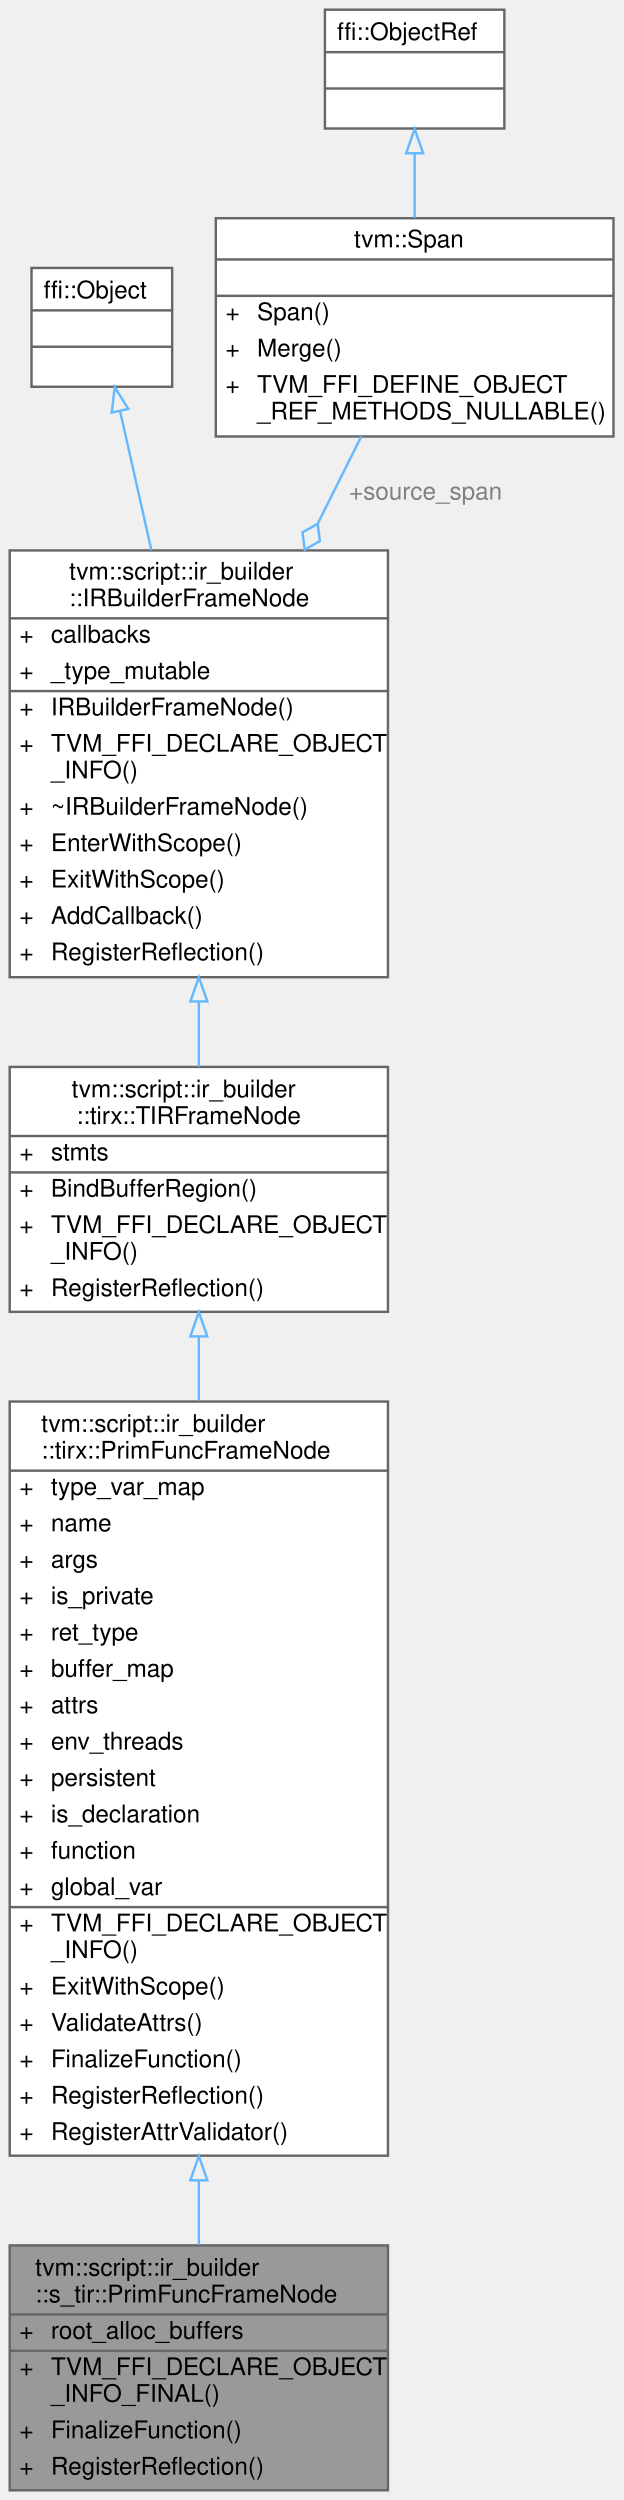
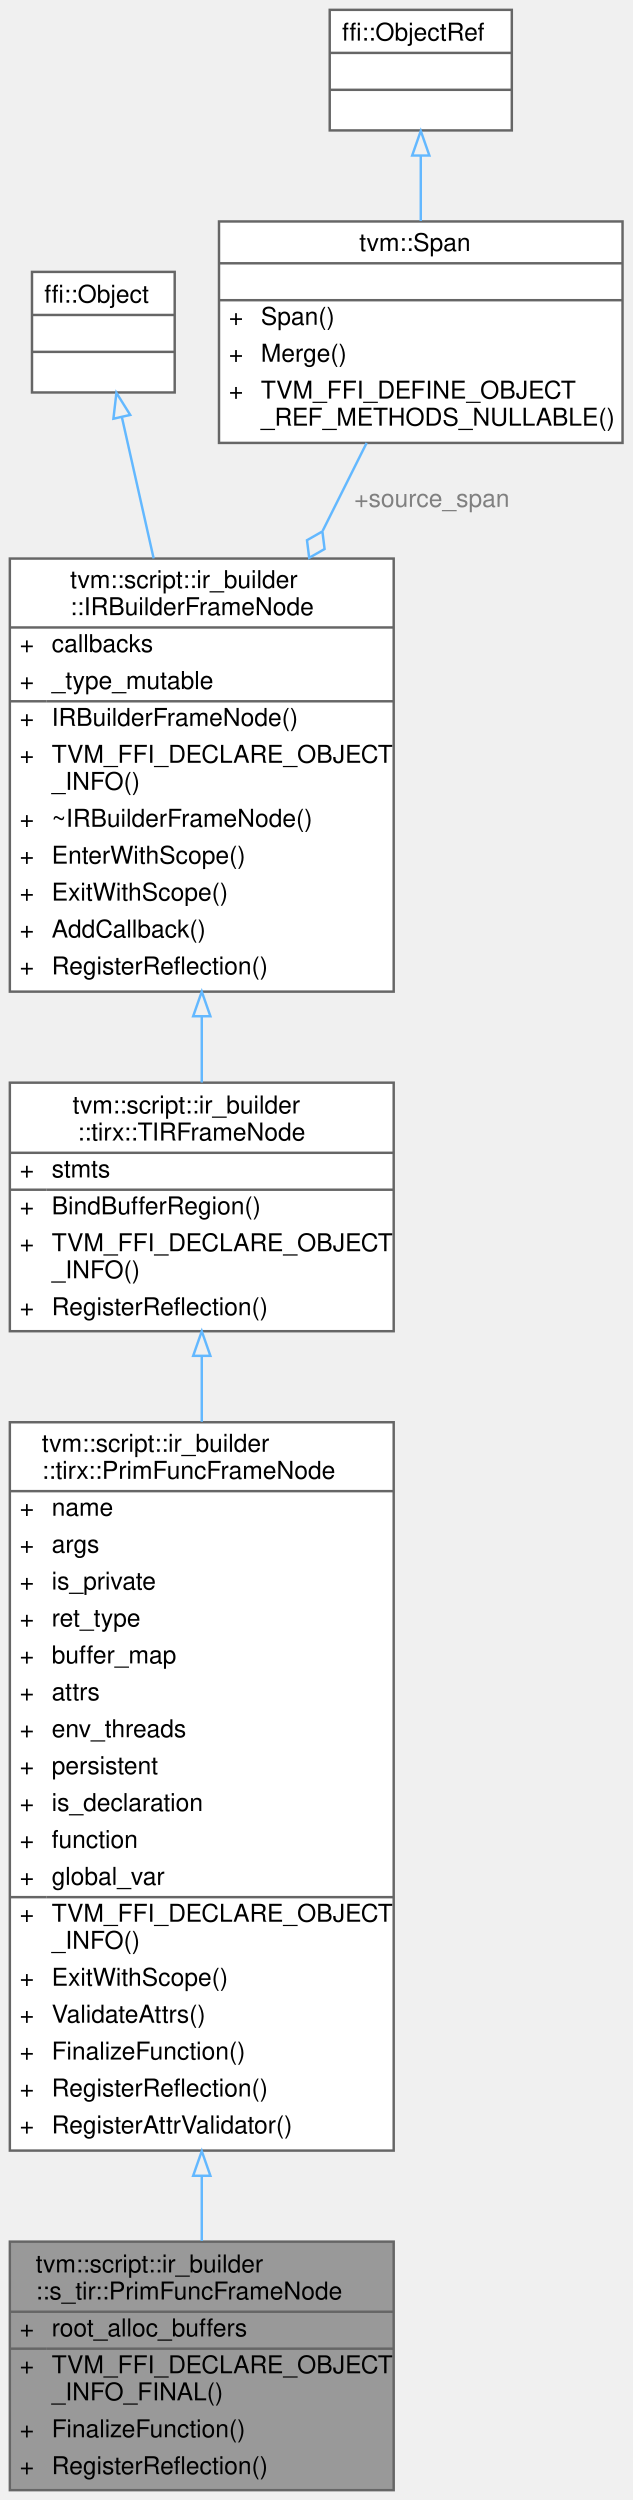
- <svg xmlns="http://www.w3.org/2000/svg" xmlns:xlink="http://www.w3.org/1999/xlink" width="257pt" height="1031pt" viewBox="0.00 0.00 257.00 1031.00">
-   <g id="graph0" class="graph" transform="scale(1 1) rotate(0) translate(4 1027)">
+ <svg xmlns="http://www.w3.org/2000/svg" xmlns:xlink="http://www.w3.org/1999/xlink" width="257pt" height="1016pt" viewBox="0.00 0.00 257.00 1016.00">
+   <g id="graph0" class="graph" transform="scale(1 1) rotate(0) translate(4 1012)">
    <g id="Node000001" class="node">
      <g id="a_Node000001">
        <a xlink:title="Function frame owning schedulable TIR construction.">
          <polygon fill="#999999" stroke="transparent" points="156,-101 0,-101 0,0 156,0 156,-101" />
          <text text-anchor="start" x="10.5" y="-88.5" font-family="Helvetica,sans-Serif" font-size="10.00">tvm::script::ir_builder</text>
          <text text-anchor="start" x="10.5" y="-77.5" font-family="Helvetica,sans-Serif" font-size="10.00">::s_tir::PrimFuncFrameNode</text>
          <text text-anchor="start" x="4" y="-62.5" font-family="Helvetica,sans-Serif" font-size="10.00">+</text>
          <text text-anchor="start" x="17" y="-62.5" font-family="Helvetica,sans-Serif" font-size="10.00">root_alloc_buffers</text>
          <text text-anchor="start" x="4" y="-47.5" font-family="Helvetica,sans-Serif" font-size="10.00">+</text>
          <text text-anchor="start" x="17" y="-47.5" font-family="Helvetica,sans-Serif" font-size="10.00">TVM_FFI_DECLARE_OBJECT</text>
          <text text-anchor="start" x="17" y="-36.5" font-family="Helvetica,sans-Serif" font-size="10.00">_INFO_FINAL()</text>
          <text text-anchor="start" x="4" y="-21.5" font-family="Helvetica,sans-Serif" font-size="10.00">+</text>
          <text text-anchor="start" x="17" y="-21.5" font-family="Helvetica,sans-Serif" font-size="10.00">FinalizeFunction()</text>
          <text text-anchor="start" x="4" y="-6.5" font-family="Helvetica,sans-Serif" font-size="10.00">+</text>
          <text text-anchor="start" x="17" y="-6.5" font-family="Helvetica,sans-Serif" font-size="10.00">RegisterReflection()</text>
          <polygon fill="#666666" stroke="#666666" points="0,-72.5 0,-72.5 156,-72.5 156,-72.5 0,-72.5" />
          <polygon fill="#666666" stroke="#666666" points="0,-57.5 0,-57.5 15,-57.5 15,-57.5 0,-57.5" />
          <polygon fill="#666666" stroke="#666666" points="15,-57.5 15,-57.5 156,-57.5 156,-57.5 15,-57.5" />
          <polygon fill="none" stroke="#666666" points="0,0 0,-101 156,-101 156,0 0,0" />
        </a>
      </g>
    </g>
    <g id="Node000002" class="node">
      <g id="a_Node000002">
        <a xlink:href="classtvm_1_1script_1_1ir__builder_1_1tirx_1_1PrimFuncFrameNode.html" target="_top" xlink:title="A frame that represents the PrimFunc containing TIR statements.">
-           <polygon fill="white" stroke="transparent" points="156,-449 0,-449 0,-138 156,-138 156,-449" />
-           <text text-anchor="start" x="13" y="-436.5" font-family="Helvetica,sans-Serif" font-size="10.00">tvm::script::ir_builder</text>
-           <text text-anchor="start" x="13" y="-425.5" font-family="Helvetica,sans-Serif" font-size="10.00">::tirx::PrimFuncFrameNode</text>
-           <text text-anchor="start" x="4" y="-410.5" font-family="Helvetica,sans-Serif" font-size="10.00">+</text>
-           <text text-anchor="start" x="17" y="-410.5" font-family="Helvetica,sans-Serif" font-size="10.00">type_var_map</text>
-           <text text-anchor="start" x="4" y="-395.5" font-family="Helvetica,sans-Serif" font-size="10.00">+</text>
-           <text text-anchor="start" x="17" y="-395.5" font-family="Helvetica,sans-Serif" font-size="10.00">name</text>
-           <text text-anchor="start" x="4" y="-380.5" font-family="Helvetica,sans-Serif" font-size="10.00">+</text>
-           <text text-anchor="start" x="17" y="-380.5" font-family="Helvetica,sans-Serif" font-size="10.00">args</text>
-           <text text-anchor="start" x="4" y="-365.5" font-family="Helvetica,sans-Serif" font-size="10.00">+</text>
-           <text text-anchor="start" x="17" y="-365.5" font-family="Helvetica,sans-Serif" font-size="10.00">is_private</text>
-           <text text-anchor="start" x="4" y="-350.5" font-family="Helvetica,sans-Serif" font-size="10.00">+</text>
-           <text text-anchor="start" x="17" y="-350.5" font-family="Helvetica,sans-Serif" font-size="10.00">ret_type</text>
-           <text text-anchor="start" x="4" y="-335.5" font-family="Helvetica,sans-Serif" font-size="10.00">+</text>
-           <text text-anchor="start" x="17" y="-335.5" font-family="Helvetica,sans-Serif" font-size="10.00">buffer_map</text>
-           <text text-anchor="start" x="4" y="-320.5" font-family="Helvetica,sans-Serif" font-size="10.00">+</text>
-           <text text-anchor="start" x="17" y="-320.5" font-family="Helvetica,sans-Serif" font-size="10.00">attrs</text>
-           <text text-anchor="start" x="4" y="-305.5" font-family="Helvetica,sans-Serif" font-size="10.00">+</text>
-           <text text-anchor="start" x="17" y="-305.5" font-family="Helvetica,sans-Serif" font-size="10.00">env_threads</text>
-           <text text-anchor="start" x="4" y="-290.5" font-family="Helvetica,sans-Serif" font-size="10.00">+</text>
-           <text text-anchor="start" x="17" y="-290.5" font-family="Helvetica,sans-Serif" font-size="10.00">persistent</text>
-           <text text-anchor="start" x="4" y="-275.5" font-family="Helvetica,sans-Serif" font-size="10.00">+</text>
-           <text text-anchor="start" x="17" y="-275.5" font-family="Helvetica,sans-Serif" font-size="10.00">is_declaration</text>
-           <text text-anchor="start" x="4" y="-260.5" font-family="Helvetica,sans-Serif" font-size="10.00">+</text>
-           <text text-anchor="start" x="17" y="-260.5" font-family="Helvetica,sans-Serif" font-size="10.00">function</text>
-           <text text-anchor="start" x="4" y="-245.5" font-family="Helvetica,sans-Serif" font-size="10.00">+</text>
-           <text text-anchor="start" x="17" y="-245.5" font-family="Helvetica,sans-Serif" font-size="10.00">global_var</text>
-           <text text-anchor="start" x="4" y="-230.5" font-family="Helvetica,sans-Serif" font-size="10.00">+</text>
-           <text text-anchor="start" x="17" y="-230.5" font-family="Helvetica,sans-Serif" font-size="10.00">TVM_FFI_DECLARE_OBJECT</text>
-           <text text-anchor="start" x="17" y="-219.5" font-family="Helvetica,sans-Serif" font-size="10.00">_INFO()</text>
-           <text text-anchor="start" x="4" y="-204.5" font-family="Helvetica,sans-Serif" font-size="10.00">+</text>
-           <text text-anchor="start" x="17" y="-204.5" font-family="Helvetica,sans-Serif" font-size="10.00">ExitWithScope()</text>
-           <text text-anchor="start" x="4" y="-189.5" font-family="Helvetica,sans-Serif" font-size="10.00">+</text>
-           <text text-anchor="start" x="17" y="-189.5" font-family="Helvetica,sans-Serif" font-size="10.00">ValidateAttrs()</text>
-           <text text-anchor="start" x="4" y="-174.5" font-family="Helvetica,sans-Serif" font-size="10.00">+</text>
-           <text text-anchor="start" x="17" y="-174.5" font-family="Helvetica,sans-Serif" font-size="10.00">FinalizeFunction()</text>
-           <text text-anchor="start" x="4" y="-159.5" font-family="Helvetica,sans-Serif" font-size="10.00">+</text>
-           <text text-anchor="start" x="17" y="-159.5" font-family="Helvetica,sans-Serif" font-size="10.00">RegisterReflection()</text>
-           <text text-anchor="start" x="4" y="-144.5" font-family="Helvetica,sans-Serif" font-size="10.00">+</text>
-           <text text-anchor="start" x="17" y="-144.5" font-family="Helvetica,sans-Serif" font-size="10.00">RegisterAttrValidator()</text>
-           <polygon fill="#666666" stroke="#666666" points="0,-420.5 0,-420.5 156,-420.5 156,-420.5 0,-420.5" />
-           <polygon fill="#666666" stroke="#666666" points="0,-240.5 0,-240.5 15,-240.5 15,-240.5 0,-240.5" />
-           <polygon fill="#666666" stroke="#666666" points="15,-240.5 15,-240.5 156,-240.5 156,-240.5 15,-240.5" />
-           <polygon fill="none" stroke="#666666" points="0,-138 0,-449 156,-449 156,-138 0,-138" />
+           <polygon fill="white" stroke="transparent" points="156,-434 0,-434 0,-138 156,-138 156,-434" />
+           <text text-anchor="start" x="13" y="-422" font-family="Helvetica,sans-Serif" font-size="10.00">tvm::script::ir_builder</text>
+           <text text-anchor="start" x="13" y="-411" font-family="Helvetica,sans-Serif" font-size="10.00">::tirx::PrimFuncFrameNode</text>
+           <text text-anchor="start" x="4" y="-396" font-family="Helvetica,sans-Serif" font-size="10.00">+</text>
+           <text text-anchor="start" x="17" y="-396" font-family="Helvetica,sans-Serif" font-size="10.00">name</text>
+           <text text-anchor="start" x="4" y="-381" font-family="Helvetica,sans-Serif" font-size="10.00">+</text>
+           <text text-anchor="start" x="17" y="-381" font-family="Helvetica,sans-Serif" font-size="10.00">args</text>
+           <text text-anchor="start" x="4" y="-366" font-family="Helvetica,sans-Serif" font-size="10.00">+</text>
+           <text text-anchor="start" x="17" y="-366" font-family="Helvetica,sans-Serif" font-size="10.00">is_private</text>
+           <text text-anchor="start" x="4" y="-351" font-family="Helvetica,sans-Serif" font-size="10.00">+</text>
+           <text text-anchor="start" x="17" y="-351" font-family="Helvetica,sans-Serif" font-size="10.00">ret_type</text>
+           <text text-anchor="start" x="4" y="-336" font-family="Helvetica,sans-Serif" font-size="10.00">+</text>
+           <text text-anchor="start" x="17" y="-336" font-family="Helvetica,sans-Serif" font-size="10.00">buffer_map</text>
+           <text text-anchor="start" x="4" y="-321" font-family="Helvetica,sans-Serif" font-size="10.00">+</text>
+           <text text-anchor="start" x="17" y="-321" font-family="Helvetica,sans-Serif" font-size="10.00">attrs</text>
+           <text text-anchor="start" x="4" y="-306" font-family="Helvetica,sans-Serif" font-size="10.00">+</text>
+           <text text-anchor="start" x="17" y="-306" font-family="Helvetica,sans-Serif" font-size="10.00">env_threads</text>
+           <text text-anchor="start" x="4" y="-291" font-family="Helvetica,sans-Serif" font-size="10.00">+</text>
+           <text text-anchor="start" x="17" y="-291" font-family="Helvetica,sans-Serif" font-size="10.00">persistent</text>
+           <text text-anchor="start" x="4" y="-276" font-family="Helvetica,sans-Serif" font-size="10.00">+</text>
+           <text text-anchor="start" x="17" y="-276" font-family="Helvetica,sans-Serif" font-size="10.00">is_declaration</text>
+           <text text-anchor="start" x="4" y="-261" font-family="Helvetica,sans-Serif" font-size="10.00">+</text>
+           <text text-anchor="start" x="17" y="-261" font-family="Helvetica,sans-Serif" font-size="10.00">function</text>
+           <text text-anchor="start" x="4" y="-246" font-family="Helvetica,sans-Serif" font-size="10.00">+</text>
+           <text text-anchor="start" x="17" y="-246" font-family="Helvetica,sans-Serif" font-size="10.00">global_var</text>
+           <text text-anchor="start" x="4" y="-231" font-family="Helvetica,sans-Serif" font-size="10.00">+</text>
+           <text text-anchor="start" x="17" y="-231" font-family="Helvetica,sans-Serif" font-size="10.00">TVM_FFI_DECLARE_OBJECT</text>
+           <text text-anchor="start" x="17" y="-220" font-family="Helvetica,sans-Serif" font-size="10.00">_INFO()</text>
+           <text text-anchor="start" x="4" y="-205" font-family="Helvetica,sans-Serif" font-size="10.00">+</text>
+           <text text-anchor="start" x="17" y="-205" font-family="Helvetica,sans-Serif" font-size="10.00">ExitWithScope()</text>
+           <text text-anchor="start" x="4" y="-190" font-family="Helvetica,sans-Serif" font-size="10.00">+</text>
+           <text text-anchor="start" x="17" y="-190" font-family="Helvetica,sans-Serif" font-size="10.00">ValidateAttrs()</text>
+           <text text-anchor="start" x="4" y="-175" font-family="Helvetica,sans-Serif" font-size="10.00">+</text>
+           <text text-anchor="start" x="17" y="-175" font-family="Helvetica,sans-Serif" font-size="10.00">FinalizeFunction()</text>
+           <text text-anchor="start" x="4" y="-160" font-family="Helvetica,sans-Serif" font-size="10.00">+</text>
+           <text text-anchor="start" x="17" y="-160" font-family="Helvetica,sans-Serif" font-size="10.00">RegisterReflection()</text>
+           <text text-anchor="start" x="4" y="-145" font-family="Helvetica,sans-Serif" font-size="10.00">+</text>
+           <text text-anchor="start" x="17" y="-145" font-family="Helvetica,sans-Serif" font-size="10.00">RegisterAttrValidator()</text>
+           <polygon fill="#666666" stroke="#666666" points="0,-406 0,-406 156,-406 156,-406 0,-406" />
+           <polygon fill="#666666" stroke="#666666" points="0,-241 0,-241 15,-241 15,-241 0,-241" />
+           <polygon fill="#666666" stroke="#666666" points="15,-241 15,-241 156,-241 156,-241 15,-241" />
+           <polygon fill="none" stroke="#666666" points="0,-138 0,-434 156,-434 156,-138 0,-138" />
        </a>
      </g>
    </g>
    <g id="edge1_Node000001_Node000002" class="edge">
      <g id="a_edge1_Node000001_Node000002">
        <a xlink:title=" ">
-           <path fill="none" stroke="#63b8ff" d="M78,-127.59C78,-118.29 78,-109.4 78,-101.2" />
-           <polygon fill="none" stroke="#63b8ff" points="74.5,-127.83 78,-137.83 81.5,-127.83 74.5,-127.83" />
+           <path fill="none" stroke="#63b8ff" d="M78,-127.6C78,-118.35 78,-109.49 78,-101.29" />
+           <polygon fill="none" stroke="#63b8ff" points="74.5,-127.78 78,-137.78 81.5,-127.78 74.5,-127.78" />
        </a>
      </g>
    </g>
    <g id="Node000003" class="node">
      <g id="a_Node000003">
        <a xlink:href="classtvm_1_1script_1_1ir__builder_1_1tirx_1_1TIRFrameNode.html" target="_top" xlink:title="A base frame that represents the TIR fame with body of statements.">
-           <polygon fill="white" stroke="transparent" points="156,-587 0,-587 0,-486 156,-486 156,-587" />
-           <text text-anchor="start" x="25.5" y="-574.5" font-family="Helvetica,sans-Serif" font-size="10.00">tvm::script::ir_builder</text>
-           <text text-anchor="start" x="27.5" y="-563.5" font-family="Helvetica,sans-Serif" font-size="10.00">::tirx::TIRFrameNode</text>
-           <text text-anchor="start" x="4" y="-548.5" font-family="Helvetica,sans-Serif" font-size="10.00">+</text>
-           <text text-anchor="start" x="17" y="-548.5" font-family="Helvetica,sans-Serif" font-size="10.00">stmts</text>
+           <polygon fill="white" stroke="transparent" points="156,-572 0,-572 0,-471 156,-471 156,-572" />
+           <text text-anchor="start" x="25.5" y="-559.5" font-family="Helvetica,sans-Serif" font-size="10.00">tvm::script::ir_builder</text>
+           <text text-anchor="start" x="27.5" y="-548.5" font-family="Helvetica,sans-Serif" font-size="10.00">::tirx::TIRFrameNode</text>
          <text text-anchor="start" x="4" y="-533.5" font-family="Helvetica,sans-Serif" font-size="10.00">+</text>
-           <text text-anchor="start" x="17" y="-533.5" font-family="Helvetica,sans-Serif" font-size="10.00">BindBufferRegion()</text>
+           <text text-anchor="start" x="17" y="-533.5" font-family="Helvetica,sans-Serif" font-size="10.00">stmts</text>
          <text text-anchor="start" x="4" y="-518.5" font-family="Helvetica,sans-Serif" font-size="10.00">+</text>
-           <text text-anchor="start" x="17" y="-518.5" font-family="Helvetica,sans-Serif" font-size="10.00">TVM_FFI_DECLARE_OBJECT</text>
-           <text text-anchor="start" x="17" y="-507.5" font-family="Helvetica,sans-Serif" font-size="10.00">_INFO()</text>
-           <text text-anchor="start" x="4" y="-492.5" font-family="Helvetica,sans-Serif" font-size="10.00">+</text>
-           <text text-anchor="start" x="17" y="-492.5" font-family="Helvetica,sans-Serif" font-size="10.00">RegisterReflection()</text>
-           <polygon fill="#666666" stroke="#666666" points="0,-558.5 0,-558.5 156,-558.5 156,-558.5 0,-558.5" />
-           <polygon fill="#666666" stroke="#666666" points="0,-543.5 0,-543.5 15,-543.5 15,-543.5 0,-543.5" />
-           <polygon fill="#666666" stroke="#666666" points="15,-543.5 15,-543.5 156,-543.5 156,-543.5 15,-543.5" />
-           <polygon fill="none" stroke="#666666" points="0,-486 0,-587 156,-587 156,-486 0,-486" />
+           <text text-anchor="start" x="17" y="-518.5" font-family="Helvetica,sans-Serif" font-size="10.00">BindBufferRegion()</text>
+           <text text-anchor="start" x="4" y="-503.5" font-family="Helvetica,sans-Serif" font-size="10.00">+</text>
+           <text text-anchor="start" x="17" y="-503.5" font-family="Helvetica,sans-Serif" font-size="10.00">TVM_FFI_DECLARE_OBJECT</text>
+           <text text-anchor="start" x="17" y="-492.5" font-family="Helvetica,sans-Serif" font-size="10.00">_INFO()</text>
+           <text text-anchor="start" x="4" y="-477.5" font-family="Helvetica,sans-Serif" font-size="10.00">+</text>
+           <text text-anchor="start" x="17" y="-477.5" font-family="Helvetica,sans-Serif" font-size="10.00">RegisterReflection()</text>
+           <polygon fill="#666666" stroke="#666666" points="0,-543.5 0,-543.5 156,-543.5 156,-543.5 0,-543.5" />
+           <polygon fill="#666666" stroke="#666666" points="0,-528.5 0,-528.5 15,-528.5 15,-528.5 0,-528.5" />
+           <polygon fill="#666666" stroke="#666666" points="15,-528.5 15,-528.5 156,-528.5 156,-528.5 15,-528.5" />
+           <polygon fill="none" stroke="#666666" points="0,-471 0,-572 156,-572 156,-471 0,-471" />
        </a>
      </g>
    </g>
    <g id="edge2_Node000002_Node000003" class="edge">
      <g id="a_edge2_Node000002_Node000003">
        <a xlink:title=" ">
-           <path fill="none" stroke="#63b8ff" d="M78,-475.6C78,-467.27 78,-458.42 78,-449.28" />
-           <polygon fill="none" stroke="#63b8ff" points="74.5,-475.86 78,-485.86 81.5,-475.86 74.5,-475.86" />
+           <path fill="none" stroke="#63b8ff" d="M78,-460.93C78,-452.46 78,-443.45 78,-434.18" />
+           <polygon fill="none" stroke="#63b8ff" points="74.5,-460.98 78,-470.98 81.5,-460.98 74.5,-460.98" />
        </a>
      </g>
    </g>
    <g id="Node000004" class="node">
      <g id="a_Node000004">
        <a xlink:href="classtvm_1_1script_1_1ir__builder_1_1IRBuilderFrameNode.html" target="_top" xlink:title="A stack frame of the IRBuilder used to keep track of the current scope. Furthermore,...">
-           <polygon fill="white" stroke="transparent" points="156,-800 0,-800 0,-624 156,-624 156,-800" />
-           <text text-anchor="start" x="24.5" y="-788" font-family="Helvetica,sans-Serif" font-size="10.00">tvm::script::ir_builder</text>
-           <text text-anchor="start" x="24.5" y="-777" font-family="Helvetica,sans-Serif" font-size="10.00">::IRBuilderFrameNode</text>
-           <text text-anchor="start" x="4" y="-762" font-family="Helvetica,sans-Serif" font-size="10.00">+</text>
-           <text text-anchor="start" x="17" y="-762" font-family="Helvetica,sans-Serif" font-size="10.00">callbacks</text>
+           <polygon fill="white" stroke="transparent" points="156,-785 0,-785 0,-609 156,-609 156,-785" />
+           <text text-anchor="start" x="24.5" y="-773" font-family="Helvetica,sans-Serif" font-size="10.00">tvm::script::ir_builder</text>
+           <text text-anchor="start" x="24.5" y="-762" font-family="Helvetica,sans-Serif" font-size="10.00">::IRBuilderFrameNode</text>
          <text text-anchor="start" x="4" y="-747" font-family="Helvetica,sans-Serif" font-size="10.00">+</text>
-           <text text-anchor="start" x="17" y="-747" font-family="Helvetica,sans-Serif" font-size="10.00">_type_mutable</text>
+           <text text-anchor="start" x="17" y="-747" font-family="Helvetica,sans-Serif" font-size="10.00">callbacks</text>
          <text text-anchor="start" x="4" y="-732" font-family="Helvetica,sans-Serif" font-size="10.00">+</text>
-           <text text-anchor="start" x="17" y="-732" font-family="Helvetica,sans-Serif" font-size="10.00">IRBuilderFrameNode()</text>
+           <text text-anchor="start" x="17" y="-732" font-family="Helvetica,sans-Serif" font-size="10.00">_type_mutable</text>
          <text text-anchor="start" x="4" y="-717" font-family="Helvetica,sans-Serif" font-size="10.00">+</text>
-           <text text-anchor="start" x="17" y="-717" font-family="Helvetica,sans-Serif" font-size="10.00">TVM_FFI_DECLARE_OBJECT</text>
-           <text text-anchor="start" x="17" y="-706" font-family="Helvetica,sans-Serif" font-size="10.00">_INFO()</text>
-           <text text-anchor="start" x="4" y="-691" font-family="Helvetica,sans-Serif" font-size="10.00">+</text>
-           <text text-anchor="start" x="17" y="-691" font-family="Helvetica,sans-Serif" font-size="10.00">~IRBuilderFrameNode()</text>
+           <text text-anchor="start" x="17" y="-717" font-family="Helvetica,sans-Serif" font-size="10.00">IRBuilderFrameNode()</text>
+           <text text-anchor="start" x="4" y="-702" font-family="Helvetica,sans-Serif" font-size="10.00">+</text>
+           <text text-anchor="start" x="17" y="-702" font-family="Helvetica,sans-Serif" font-size="10.00">TVM_FFI_DECLARE_OBJECT</text>
+           <text text-anchor="start" x="17" y="-691" font-family="Helvetica,sans-Serif" font-size="10.00">_INFO()</text>
          <text text-anchor="start" x="4" y="-676" font-family="Helvetica,sans-Serif" font-size="10.00">+</text>
-           <text text-anchor="start" x="17" y="-676" font-family="Helvetica,sans-Serif" font-size="10.00">EnterWithScope()</text>
+           <text text-anchor="start" x="17" y="-676" font-family="Helvetica,sans-Serif" font-size="10.00">~IRBuilderFrameNode()</text>
          <text text-anchor="start" x="4" y="-661" font-family="Helvetica,sans-Serif" font-size="10.00">+</text>
-           <text text-anchor="start" x="17" y="-661" font-family="Helvetica,sans-Serif" font-size="10.00">ExitWithScope()</text>
+           <text text-anchor="start" x="17" y="-661" font-family="Helvetica,sans-Serif" font-size="10.00">EnterWithScope()</text>
          <text text-anchor="start" x="4" y="-646" font-family="Helvetica,sans-Serif" font-size="10.00">+</text>
-           <text text-anchor="start" x="17" y="-646" font-family="Helvetica,sans-Serif" font-size="10.00">AddCallback()</text>
+           <text text-anchor="start" x="17" y="-646" font-family="Helvetica,sans-Serif" font-size="10.00">ExitWithScope()</text>
          <text text-anchor="start" x="4" y="-631" font-family="Helvetica,sans-Serif" font-size="10.00">+</text>
-           <text text-anchor="start" x="17" y="-631" font-family="Helvetica,sans-Serif" font-size="10.00">RegisterReflection()</text>
-           <polygon fill="#666666" stroke="#666666" points="0,-772 0,-772 156,-772 156,-772 0,-772" />
-           <polygon fill="#666666" stroke="#666666" points="0,-742 0,-742 15,-742 15,-742 0,-742" />
-           <polygon fill="#666666" stroke="#666666" points="15,-742 15,-742 156,-742 156,-742 15,-742" />
-           <polygon fill="none" stroke="#666666" points="0,-624 0,-800 156,-800 156,-624 0,-624" />
+           <text text-anchor="start" x="17" y="-631" font-family="Helvetica,sans-Serif" font-size="10.00">AddCallback()</text>
+           <text text-anchor="start" x="4" y="-616" font-family="Helvetica,sans-Serif" font-size="10.00">+</text>
+           <text text-anchor="start" x="17" y="-616" font-family="Helvetica,sans-Serif" font-size="10.00">RegisterReflection()</text>
+           <polygon fill="#666666" stroke="#666666" points="0,-757 0,-757 156,-757 156,-757 0,-757" />
+           <polygon fill="#666666" stroke="#666666" points="0,-727 0,-727 15,-727 15,-727 0,-727" />
+           <polygon fill="#666666" stroke="#666666" points="15,-727 15,-727 156,-727 156,-727 15,-727" />
+           <polygon fill="none" stroke="#666666" points="0,-609 0,-785 156,-785 156,-609 0,-609" />
        </a>
      </g>
    </g>
    <g id="edge3_Node000003_Node000004" class="edge">
      <g id="a_edge3_Node000003_Node000004">
        <a xlink:title=" ">
-           <path fill="none" stroke="#63b8ff" d="M78,-613.91C78,-604.66 78,-595.56 78,-587.05" />
-           <polygon fill="none" stroke="#63b8ff" points="74.5,-614 78,-624 81.5,-614 74.5,-614" />
+           <path fill="none" stroke="#63b8ff" d="M78,-598.91C78,-589.66 78,-580.56 78,-572.05" />
+           <polygon fill="none" stroke="#63b8ff" points="74.5,-599 78,-609 81.5,-599 74.5,-599" />
        </a>
      </g>
    </g>
    <g id="Node000005" class="node">
      <g id="a_Node000005">
        <a xlink:title=" ">
-           <polygon fill="white" stroke="transparent" points="67,-916.5 9,-916.5 9,-867.5 67,-867.5 67,-916.5" />
-           <text text-anchor="start" x="14" y="-904" font-family="Helvetica,sans-Serif" font-size="10.00">ffi::Object</text>
-           <text text-anchor="start" x="36" y="-889" font-family="Helvetica,sans-Serif" font-size="10.00"> </text>
+           <polygon fill="white" stroke="transparent" points="67,-901.5 9,-901.5 9,-852.5 67,-852.5 67,-901.5" />
+           <text text-anchor="start" x="14" y="-889" font-family="Helvetica,sans-Serif" font-size="10.00">ffi::Object</text>
          <text text-anchor="start" x="36" y="-874" font-family="Helvetica,sans-Serif" font-size="10.00"> </text>
-           <polygon fill="#666666" stroke="#666666" points="9,-899 9,-899 67,-899 67,-899 9,-899" />
+           <text text-anchor="start" x="36" y="-859" font-family="Helvetica,sans-Serif" font-size="10.00"> </text>
          <polygon fill="#666666" stroke="#666666" points="9,-884 9,-884 67,-884 67,-884 9,-884" />
-           <polygon fill="none" stroke="#666666" points="9,-867.5 9,-916.5 67,-916.5 67,-867.5 9,-867.5" />
+           <polygon fill="#666666" stroke="#666666" points="9,-869 9,-869 67,-869 67,-869 9,-869" />
+           <polygon fill="none" stroke="#666666" points="9,-852.5 9,-901.5 67,-901.5 67,-852.5 9,-852.5" />
        </a>
      </g>
    </g>
    <g id="edge4_Node000004_Node000005" class="edge">
      <g id="a_edge4_Node000004_Node000005">
        <a xlink:title=" ">
-           <path fill="none" stroke="#63b8ff" d="M45.58,-857.25C49.26,-840.89 53.86,-820.41 58.44,-800.06" />
-           <polygon fill="none" stroke="#63b8ff" points="42.09,-856.84 43.31,-867.36 48.92,-858.37 42.09,-856.84" />
+           <path fill="none" stroke="#63b8ff" d="M45.58,-842.25C49.26,-825.89 53.86,-805.41 58.44,-785.06" />
+           <polygon fill="none" stroke="#63b8ff" points="42.09,-841.84 43.31,-852.36 48.92,-843.37 42.09,-841.84" />
        </a>
      </g>
    </g>
    <g id="Node000006" class="node">
      <g id="a_Node000006">
        <a xlink:href="classtvm_1_1Span.html" target="_top" xlink:title=" ">
-           <polygon fill="white" stroke="transparent" points="249,-937 85,-937 85,-847 249,-847 249,-937" />
-           <text text-anchor="start" x="142" y="-925" font-family="Helvetica,sans-Serif" font-size="10.00">tvm::Span</text>
-           <text text-anchor="start" x="165" y="-910" font-family="Helvetica,sans-Serif" font-size="10.00"> </text>
-           <text text-anchor="start" x="89" y="-895" font-family="Helvetica,sans-Serif" font-size="10.00">+</text>
-           <text text-anchor="start" x="102" y="-895" font-family="Helvetica,sans-Serif" font-size="10.00">Span()</text>
+           <polygon fill="white" stroke="transparent" points="249,-922 85,-922 85,-832 249,-832 249,-922" />
+           <text text-anchor="start" x="142" y="-910" font-family="Helvetica,sans-Serif" font-size="10.00">tvm::Span</text>
+           <text text-anchor="start" x="165" y="-895" font-family="Helvetica,sans-Serif" font-size="10.00"> </text>
          <text text-anchor="start" x="89" y="-880" font-family="Helvetica,sans-Serif" font-size="10.00">+</text>
-           <text text-anchor="start" x="102" y="-880" font-family="Helvetica,sans-Serif" font-size="10.00">Merge()</text>
+           <text text-anchor="start" x="102" y="-880" font-family="Helvetica,sans-Serif" font-size="10.00">Span()</text>
          <text text-anchor="start" x="89" y="-865" font-family="Helvetica,sans-Serif" font-size="10.00">+</text>
-           <text text-anchor="start" x="102" y="-865" font-family="Helvetica,sans-Serif" font-size="10.00">TVM_FFI_DEFINE_OBJECT</text>
-           <text text-anchor="start" x="102" y="-854" font-family="Helvetica,sans-Serif" font-size="10.00">_REF_METHODS_NULLABLE()</text>
-           <polygon fill="#666666" stroke="#666666" points="85,-920 85,-920 249,-920 249,-920 85,-920" />
+           <text text-anchor="start" x="102" y="-865" font-family="Helvetica,sans-Serif" font-size="10.00">Merge()</text>
+           <text text-anchor="start" x="89" y="-850" font-family="Helvetica,sans-Serif" font-size="10.00">+</text>
+           <text text-anchor="start" x="102" y="-850" font-family="Helvetica,sans-Serif" font-size="10.00">TVM_FFI_DEFINE_OBJECT</text>
+           <text text-anchor="start" x="102" y="-839" font-family="Helvetica,sans-Serif" font-size="10.00">_REF_METHODS_NULLABLE()</text>
          <polygon fill="#666666" stroke="#666666" points="85,-905 85,-905 249,-905 249,-905 85,-905" />
-           <polygon fill="none" stroke="#666666" points="85,-847 85,-937 249,-937 249,-847 85,-847" />
+           <polygon fill="#666666" stroke="#666666" points="85,-890 85,-890 249,-890 249,-890 85,-890" />
+           <polygon fill="none" stroke="#666666" points="85,-832 85,-922 249,-922 249,-832 85,-832" />
        </a>
      </g>
    </g>
    <g id="edge5_Node000004_Node000006" class="edge">
      <g id="a_edge5_Node000004_Node000006">
        <a xlink:title=" ">
-           <path fill="none" stroke="#63b8ff" d="M145,-847C139.51,-836.01 133.39,-823.78 127.15,-811.3" />
-           <polygon fill="none" stroke="#63b8ff" points="127.02,-811.03 120.76,-807.46 121.65,-800.3 127.91,-803.88 127.02,-811.03" />
-         </a>
-       </g>
-       <text text-anchor="middle" x="171.5" y="-821" font-family="Helvetica,sans-Serif" font-size="10.00" fill="grey"> +source_span</text>
+           <path fill="none" stroke="#63b8ff" d="M145,-832C139.51,-821.01 133.39,-808.78 127.15,-796.3" />
+           <polygon fill="none" stroke="#63b8ff" points="127.02,-796.03 120.76,-792.46 121.65,-785.3 127.91,-788.88 127.02,-796.03" />
+         </a>
+       </g>
+       <text text-anchor="middle" x="171.5" y="-806" font-family="Helvetica,sans-Serif" font-size="10.00" fill="grey"> +source_span</text>
    </g>
    <g id="Node000007" class="node">
      <g id="a_Node000007">
        <a xlink:title=" ">
-           <polygon fill="white" stroke="transparent" points="204,-1023 130,-1023 130,-974 204,-974 204,-1023" />
-           <text text-anchor="start" x="135" y="-1010.5" font-family="Helvetica,sans-Serif" font-size="10.00">ffi::ObjectRef</text>
-           <text text-anchor="start" x="165" y="-995.5" font-family="Helvetica,sans-Serif" font-size="10.00"> </text>
+           <polygon fill="white" stroke="transparent" points="204,-1008 130,-1008 130,-959 204,-959 204,-1008" />
+           <text text-anchor="start" x="135" y="-995.5" font-family="Helvetica,sans-Serif" font-size="10.00">ffi::ObjectRef</text>
          <text text-anchor="start" x="165" y="-980.5" font-family="Helvetica,sans-Serif" font-size="10.00"> </text>
-           <polygon fill="#666666" stroke="#666666" points="130,-1005.5 130,-1005.5 204,-1005.5 204,-1005.5 130,-1005.5" />
+           <text text-anchor="start" x="165" y="-965.5" font-family="Helvetica,sans-Serif" font-size="10.00"> </text>
          <polygon fill="#666666" stroke="#666666" points="130,-990.5 130,-990.5 204,-990.5 204,-990.5 130,-990.5" />
-           <polygon fill="none" stroke="#666666" points="130,-974 130,-1023 204,-1023 204,-974 130,-974" />
+           <polygon fill="#666666" stroke="#666666" points="130,-975.5 130,-975.5 204,-975.5 204,-975.5 130,-975.5" />
+           <polygon fill="none" stroke="#666666" points="130,-959 130,-1008 204,-1008 204,-959 130,-959" />
        </a>
      </g>
    </g>
    <g id="edge6_Node000006_Node000007" class="edge">
      <g id="a_edge6_Node000006_Node000007">
        <a xlink:title=" ">
-           <path fill="none" stroke="#63b8ff" d="M167,-963.59C167,-955.16 167,-946.01 167,-937.18" />
-           <polygon fill="none" stroke="#63b8ff" points="163.5,-963.79 167,-973.79 170.5,-963.79 163.5,-963.79" />
+           <path fill="none" stroke="#63b8ff" d="M167,-948.59C167,-940.16 167,-931.01 167,-922.18" />
+           <polygon fill="none" stroke="#63b8ff" points="163.5,-948.79 167,-958.79 170.5,-948.79 163.5,-948.79" />
        </a>
      </g>
    </g>
  </g>
</svg>
